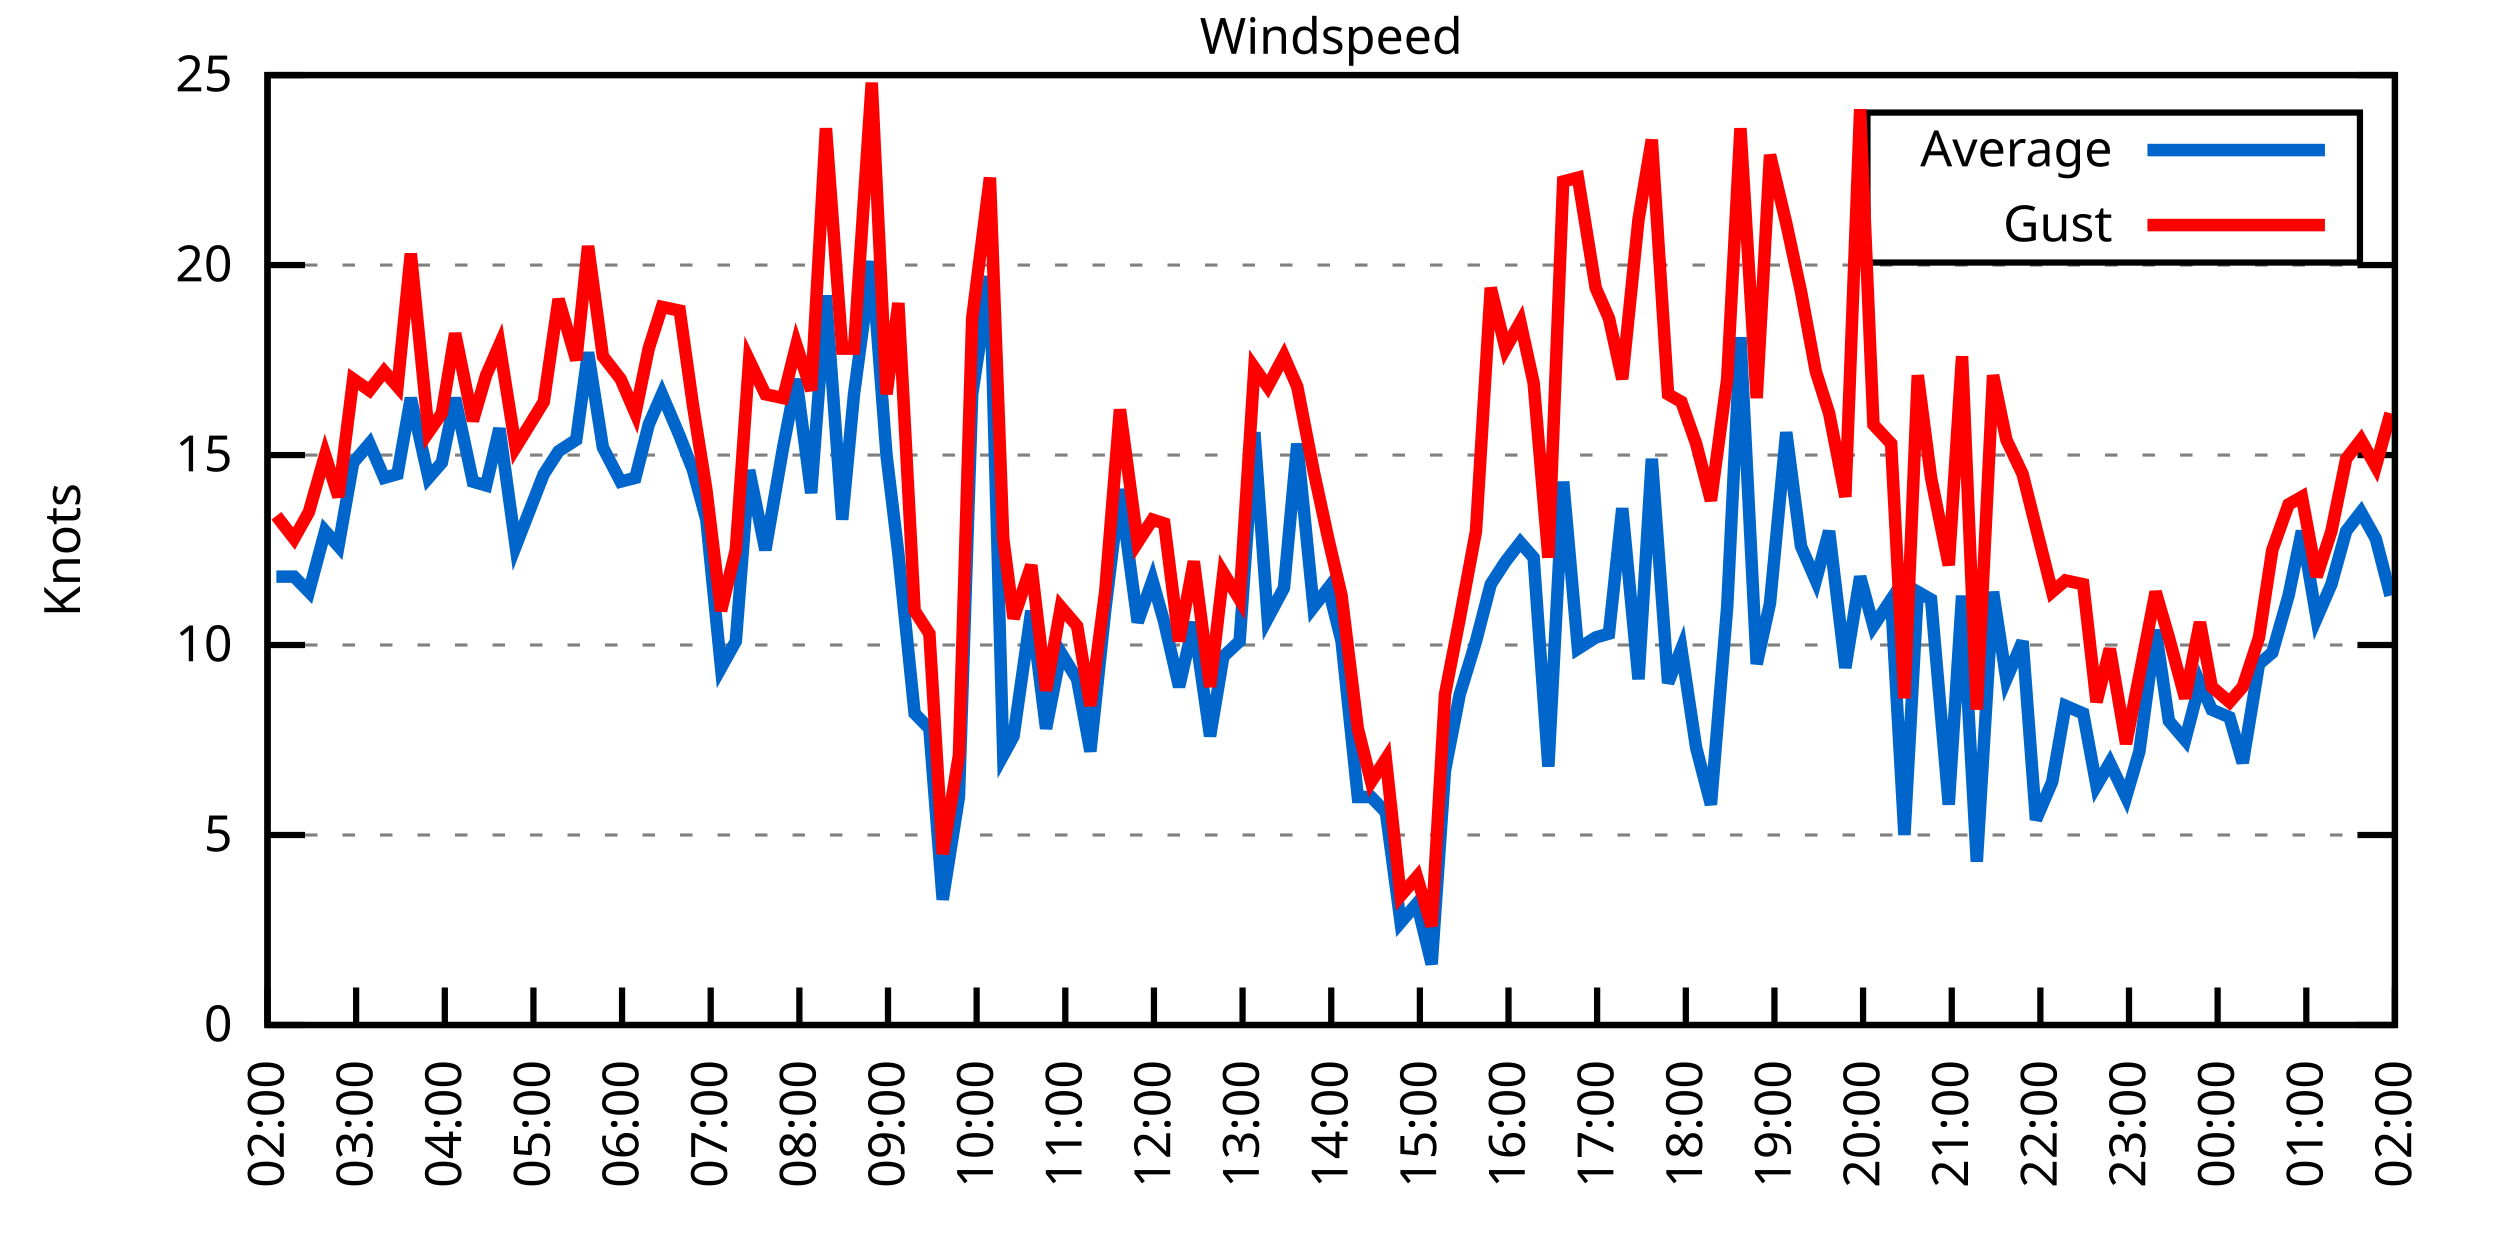
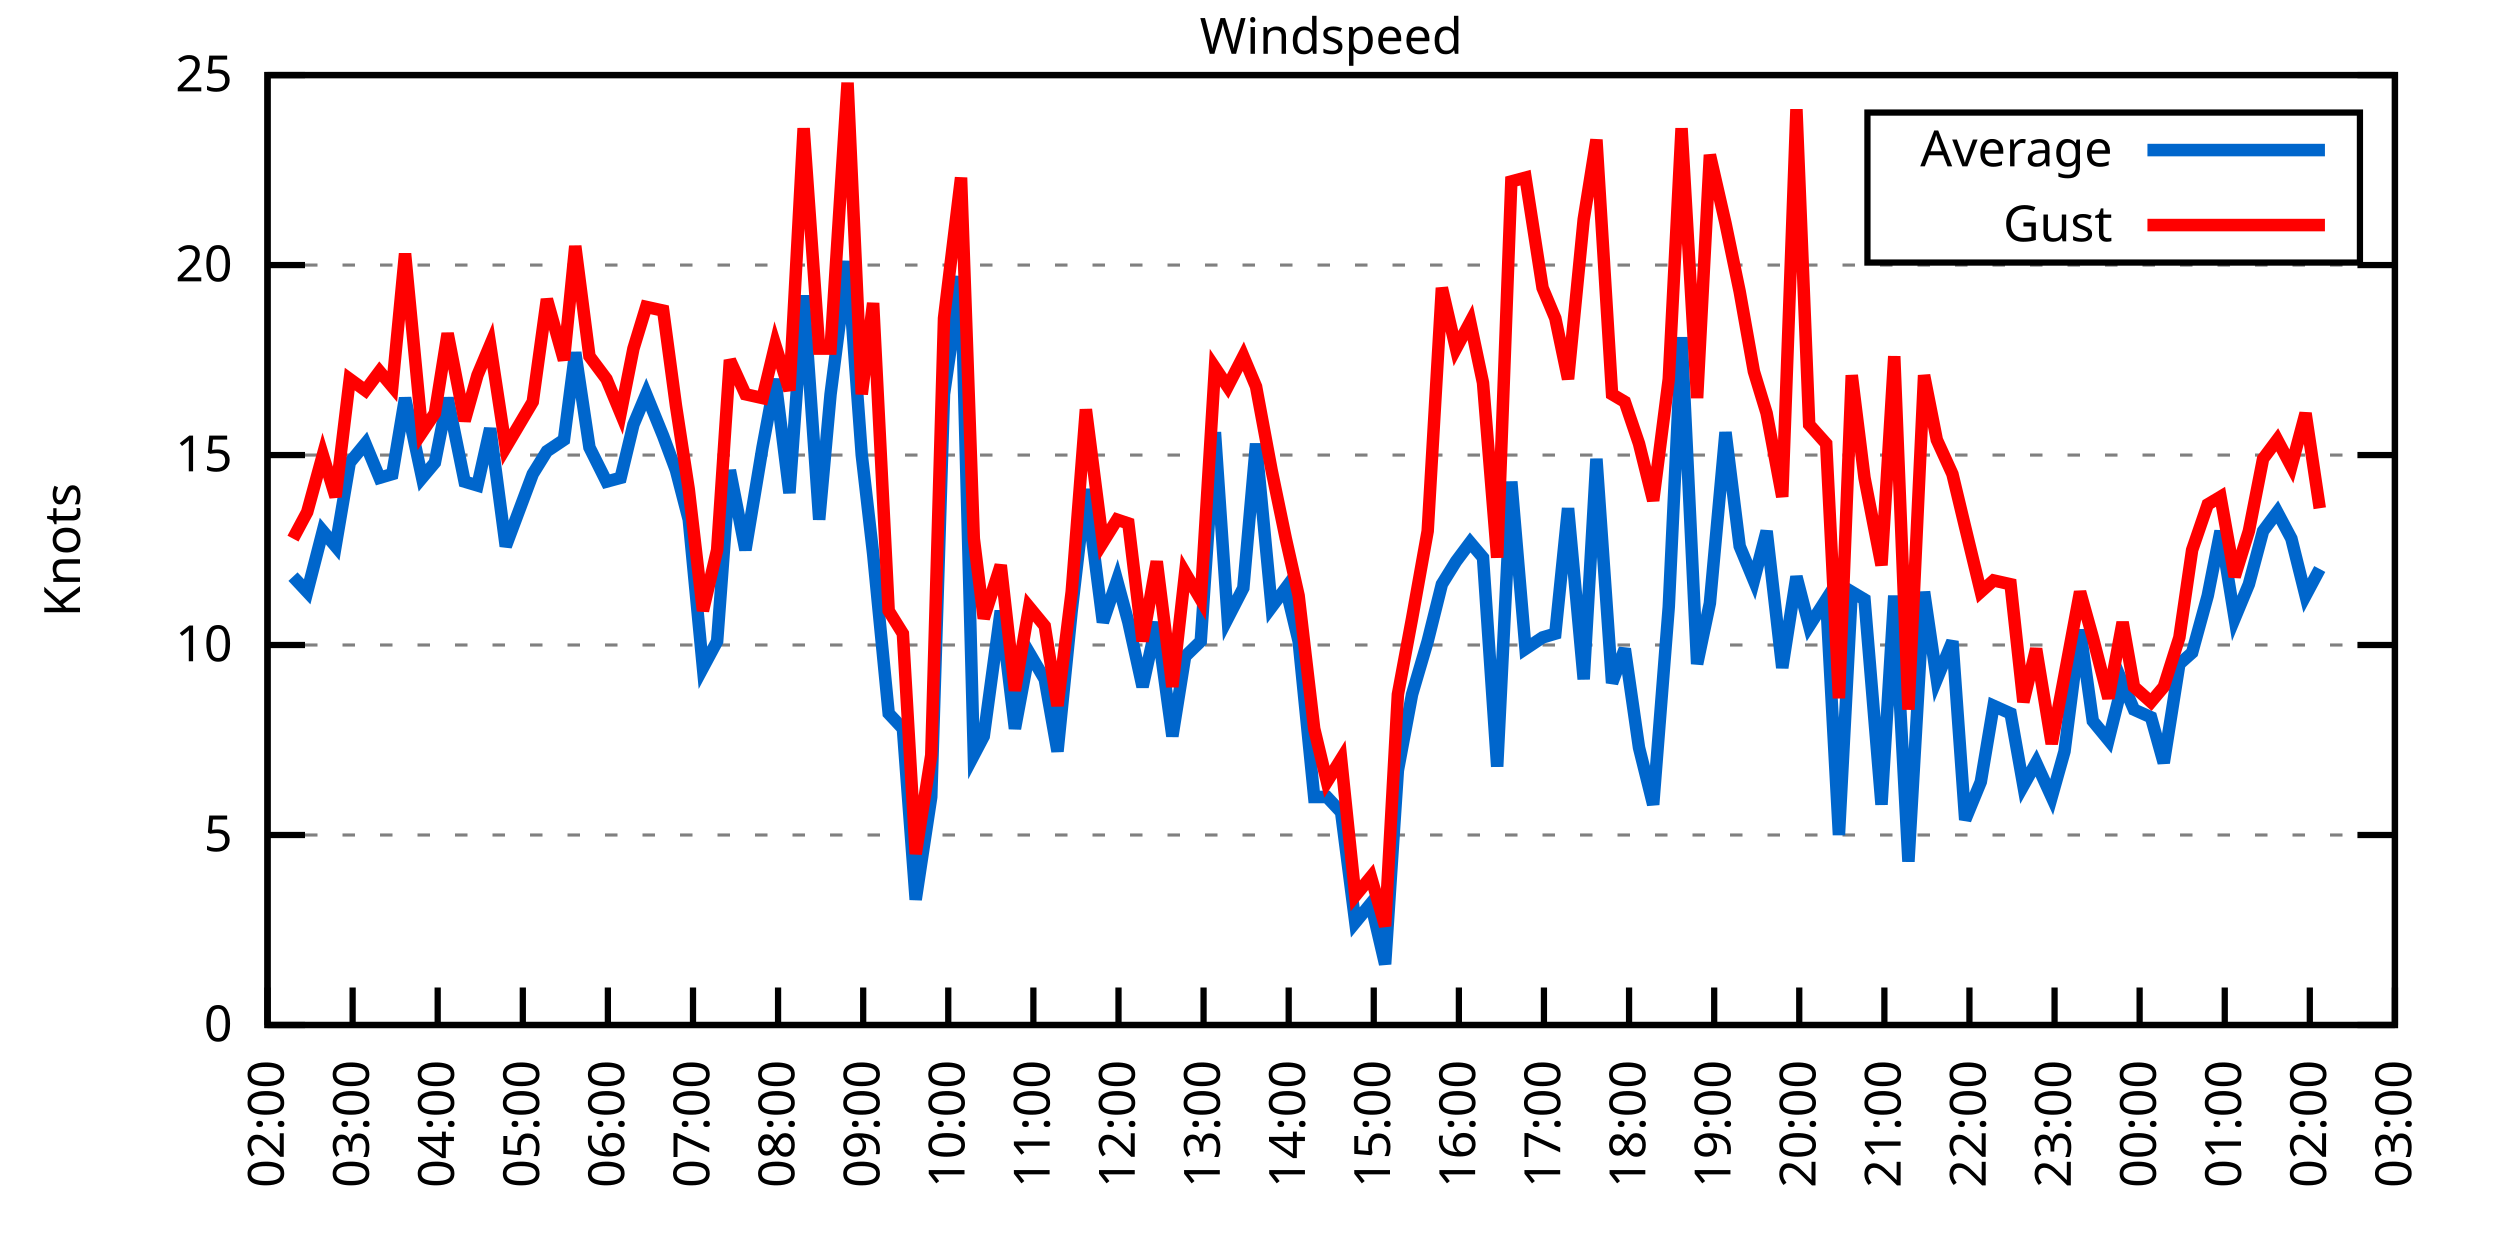
<svg xmlns="http://www.w3.org/2000/svg" xmlns:xlink="http://www.w3.org/1999/xlink" width="400" height="200" viewBox="0 0 400 200">
  <g id="gnuplot_canvas">
    <rect x="0" y="0" width="400" height="200" fill="none" />
    <defs>
      <circle id="gpDot" r="0.5" stroke-width="0.5" stroke="currentColor" />
      <path id="gpPt0" stroke-width="0.333" stroke="currentColor" d="M-1,0 h2 M0,-1 v2" />
      <path id="gpPt1" stroke-width="0.333" stroke="currentColor" d="M-1,-1 L1,1 M1,-1 L-1,1" />
      <path id="gpPt2" stroke-width="0.333" stroke="currentColor" d="M-1,0 L1,0 M0,-1 L0,1 M-1,-1 L1,1 M-1,1 L1,-1" />
      <rect id="gpPt3" stroke-width="0.333" stroke="currentColor" x="-1" y="-1" width="2" height="2" />
      <rect id="gpPt4" stroke-width="0.333" stroke="currentColor" fill="currentColor" x="-1" y="-1" width="2" height="2" />
      <circle id="gpPt5" stroke-width="0.333" stroke="currentColor" cx="0" cy="0" r="1" />
      <use xlink:href="#gpPt5" id="gpPt6" fill="currentColor" stroke="none" />
      <path id="gpPt7" stroke-width="0.333" stroke="currentColor" d="M0,-1.33 L-1.33,0.67 L1.33,0.67 z" />
      <use xlink:href="#gpPt7" id="gpPt8" fill="currentColor" stroke="none" />
      <use xlink:href="#gpPt7" id="gpPt9" stroke="currentColor" transform="rotate(180)" />
      <use xlink:href="#gpPt9" id="gpPt10" fill="currentColor" stroke="none" />
      <use xlink:href="#gpPt3" id="gpPt11" stroke="currentColor" transform="rotate(45)" />
      <use xlink:href="#gpPt11" id="gpPt12" fill="currentColor" stroke="none" />
      <path id="gpPt13" stroke-width="0.333" stroke="currentColor" d="M0,1.330 L1.265,0.411 L0.782,-1.067 L-0.782,-1.076 L-1.265,0.411 z" />
      <use xlink:href="#gpPt13" id="gpPt14" fill="currentColor" stroke="none" />
      <filter id="textbox" filterUnits="objectBoundingBox" x="0" y="0" height="1" width="1">
        <feFlood flood-color="white" flood-opacity="1" result="bgnd" />
        <feComposite in="SourceGraphic" in2="bgnd" operator="atop" />
      </filter>
      <filter id="greybox" filterUnits="objectBoundingBox" x="0" y="0" height="1" width="1">
        <feFlood flood-color="lightgrey" flood-opacity="1" result="grey" />
        <feComposite in="SourceGraphic" in2="grey" operator="atop" />
      </filter>
    </defs>
    <g fill="none" color="white" stroke="currentColor" stroke-width="1.00" stroke-linecap="butt" stroke-linejoin="miter">
</g>
    <g fill="none" color="black" stroke="currentColor" stroke-width="1.00" stroke-linecap="butt" stroke-linejoin="miter">
      <g stroke="none" shape-rendering="crispEdges">
        <polygon fill="rgb(255, 255, 255)" points="42.80,164.00 383.18,164.00 383.18,12.02 42.80,12.02 " />
      </g>
    </g>
    <g fill="none" color="black" stroke="currentColor" stroke-width="1.00" stroke-linecap="butt" stroke-linejoin="miter">
</g>
    <g fill="none" color="black" stroke="black" stroke-width="0.50" stroke-linecap="butt" stroke-linejoin="miter">
</g>
    <g fill="none" color="gray" stroke="currentColor" stroke-width="0.50" stroke-linecap="butt" stroke-linejoin="miter">
      <path stroke="gray" stroke-dasharray="2,4" class="gridline" d="M42.80,164.00 L383.19,164.00  " />
    </g>
    <g fill="none" color="gray" stroke="gray" stroke-width="1.00" stroke-linecap="butt" stroke-linejoin="miter">
</g>
    <g fill="none" color="black" stroke="currentColor" stroke-width="1.00" stroke-linecap="butt" stroke-linejoin="miter">
      <path stroke="black" d="M42.80,164.00 L48.80,164.00 M383.19,164.00 L377.19,164.00  " />
      <g transform="translate(37.20,166.60)" stroke="none" fill="black" font-family="Sans" font-size="8.00" text-anchor="end">
        <text>
          <tspan font-family="Sans"> 0</tspan>
        </text>
      </g>
    </g>
    <g fill="none" color="black" stroke="currentColor" stroke-width="1.00" stroke-linecap="butt" stroke-linejoin="miter">
</g>
    <g fill="none" color="black" stroke="black" stroke-width="0.50" stroke-linecap="butt" stroke-linejoin="miter">
</g>
    <g fill="none" color="gray" stroke="currentColor" stroke-width="0.50" stroke-linecap="butt" stroke-linejoin="miter">
      <path stroke="gray" stroke-dasharray="2,4" class="gridline" d="M42.80,133.60 L383.19,133.60  " />
    </g>
    <g fill="none" color="gray" stroke="gray" stroke-width="1.00" stroke-linecap="butt" stroke-linejoin="miter">
</g>
    <g fill="none" color="black" stroke="currentColor" stroke-width="1.00" stroke-linecap="butt" stroke-linejoin="miter">
      <path stroke="black" d="M42.80,133.60 L48.80,133.60 M383.19,133.60 L377.19,133.60  " />
      <g transform="translate(37.20,136.20)" stroke="none" fill="black" font-family="Sans" font-size="8.00" text-anchor="end">
        <text>
          <tspan font-family="Sans"> 5</tspan>
        </text>
      </g>
    </g>
    <g fill="none" color="black" stroke="currentColor" stroke-width="1.00" stroke-linecap="butt" stroke-linejoin="miter">
</g>
    <g fill="none" color="black" stroke="black" stroke-width="0.50" stroke-linecap="butt" stroke-linejoin="miter">
</g>
    <g fill="none" color="gray" stroke="currentColor" stroke-width="0.50" stroke-linecap="butt" stroke-linejoin="miter">
      <path stroke="gray" stroke-dasharray="2,4" class="gridline" d="M42.80,103.20 L383.19,103.20  " />
    </g>
    <g fill="none" color="gray" stroke="gray" stroke-width="1.00" stroke-linecap="butt" stroke-linejoin="miter">
</g>
    <g fill="none" color="black" stroke="currentColor" stroke-width="1.00" stroke-linecap="butt" stroke-linejoin="miter">
      <path stroke="black" d="M42.80,103.20 L48.80,103.20 M383.19,103.20 L377.19,103.20  " />
      <g transform="translate(37.20,105.80)" stroke="none" fill="black" font-family="Sans" font-size="8.00" text-anchor="end">
        <text>
          <tspan font-family="Sans"> 10</tspan>
        </text>
      </g>
    </g>
    <g fill="none" color="black" stroke="currentColor" stroke-width="1.00" stroke-linecap="butt" stroke-linejoin="miter">
</g>
    <g fill="none" color="black" stroke="black" stroke-width="0.50" stroke-linecap="butt" stroke-linejoin="miter">
</g>
    <g fill="none" color="gray" stroke="currentColor" stroke-width="0.50" stroke-linecap="butt" stroke-linejoin="miter">
      <path stroke="gray" stroke-dasharray="2,4" class="gridline" d="M42.80,72.81 L383.19,72.81  " />
    </g>
    <g fill="none" color="gray" stroke="gray" stroke-width="1.00" stroke-linecap="butt" stroke-linejoin="miter">
</g>
    <g fill="none" color="black" stroke="currentColor" stroke-width="1.00" stroke-linecap="butt" stroke-linejoin="miter">
      <path stroke="black" d="M42.80,72.81 L48.80,72.81 M383.19,72.81 L377.19,72.81  " />
      <g transform="translate(37.20,75.41)" stroke="none" fill="black" font-family="Sans" font-size="8.00" text-anchor="end">
        <text>
          <tspan font-family="Sans"> 15</tspan>
        </text>
      </g>
    </g>
    <g fill="none" color="black" stroke="currentColor" stroke-width="1.00" stroke-linecap="butt" stroke-linejoin="miter">
</g>
    <g fill="none" color="black" stroke="black" stroke-width="0.50" stroke-linecap="butt" stroke-linejoin="miter">
</g>
    <g fill="none" color="gray" stroke="currentColor" stroke-width="0.50" stroke-linecap="butt" stroke-linejoin="miter">
      <path stroke="gray" stroke-dasharray="2,4" class="gridline" d="M42.80,42.41 L383.19,42.41  " />
    </g>
    <g fill="none" color="gray" stroke="gray" stroke-width="1.00" stroke-linecap="butt" stroke-linejoin="miter">
</g>
    <g fill="none" color="black" stroke="currentColor" stroke-width="1.00" stroke-linecap="butt" stroke-linejoin="miter">
      <path stroke="black" d="M42.80,42.41 L48.80,42.41 M383.19,42.41 L377.19,42.41  " />
      <g transform="translate(37.20,45.01)" stroke="none" fill="black" font-family="Sans" font-size="8.00" text-anchor="end">
        <text>
          <tspan font-family="Sans"> 20</tspan>
        </text>
      </g>
    </g>
    <g fill="none" color="black" stroke="currentColor" stroke-width="1.00" stroke-linecap="butt" stroke-linejoin="miter">
</g>
    <g fill="none" color="black" stroke="black" stroke-width="0.50" stroke-linecap="butt" stroke-linejoin="miter">
</g>
    <g fill="none" color="gray" stroke="currentColor" stroke-width="0.50" stroke-linecap="butt" stroke-linejoin="miter">
      <path stroke="gray" stroke-dasharray="2,4" class="gridline" d="M42.80,12.01 L383.19,12.01  " />
    </g>
    <g fill="none" color="gray" stroke="gray" stroke-width="1.00" stroke-linecap="butt" stroke-linejoin="miter">
</g>
    <g fill="none" color="black" stroke="currentColor" stroke-width="1.00" stroke-linecap="butt" stroke-linejoin="miter">
      <path stroke="black" d="M42.80,12.01 L48.80,12.01 M383.19,12.01 L377.19,12.01  " />
      <g transform="translate(37.20,14.61)" stroke="none" fill="black" font-family="Sans" font-size="8.00" text-anchor="end">
        <text>
          <tspan font-family="Sans"> 25</tspan>
        </text>
      </g>
    </g>
    <g fill="none" color="black" stroke="currentColor" stroke-width="1.00" stroke-linecap="butt" stroke-linejoin="miter">
      <path stroke="black" d="M42.80,164.00 L42.80,158.00  " />
      <g transform="translate(45.40,169.60) rotate(270.00)" stroke="none" fill="black" font-family="Sans" font-size="8.00" text-anchor="end">
        <text>
          <tspan font-family="Sans">02:00</tspan>
        </text>
      </g>
    </g>
    <g fill="none" color="black" stroke="currentColor" stroke-width="1.00" stroke-linecap="butt" stroke-linejoin="miter">
-       <path stroke="black" d="M56.98,164.00 L56.98,158.00  " />
-       <g transform="translate(59.58,169.60) rotate(270.00)" stroke="none" fill="black" font-family="Sans" font-size="8.00" text-anchor="end">
+       <path stroke="black" d="M56.42,164.00 L56.42,158.00  " />
+       <g transform="translate(59.02,169.60) rotate(270.00)" stroke="none" fill="black" font-family="Sans" font-size="8.00" text-anchor="end">
        <text>
          <tspan font-family="Sans">03:00</tspan>
        </text>
      </g>
    </g>
    <g fill="none" color="black" stroke="currentColor" stroke-width="1.00" stroke-linecap="butt" stroke-linejoin="miter">
-       <path stroke="black" d="M71.17,164.00 L71.17,158.00  " />
-       <g transform="translate(73.77,169.60) rotate(270.00)" stroke="none" fill="black" font-family="Sans" font-size="8.00" text-anchor="end">
+       <path stroke="black" d="M70.03,164.00 L70.03,158.00  " />
+       <g transform="translate(72.63,169.60) rotate(270.00)" stroke="none" fill="black" font-family="Sans" font-size="8.00" text-anchor="end">
        <text>
          <tspan font-family="Sans">04:00</tspan>
        </text>
      </g>
    </g>
    <g fill="none" color="black" stroke="currentColor" stroke-width="1.00" stroke-linecap="butt" stroke-linejoin="miter">
-       <path stroke="black" d="M85.35,164.00 L85.35,158.00  " />
-       <g transform="translate(87.95,169.60) rotate(270.00)" stroke="none" fill="black" font-family="Sans" font-size="8.00" text-anchor="end">
+       <path stroke="black" d="M83.65,164.00 L83.65,158.00  " />
+       <g transform="translate(86.25,169.60) rotate(270.00)" stroke="none" fill="black" font-family="Sans" font-size="8.00" text-anchor="end">
        <text>
          <tspan font-family="Sans">05:00</tspan>
        </text>
      </g>
    </g>
    <g fill="none" color="black" stroke="currentColor" stroke-width="1.00" stroke-linecap="butt" stroke-linejoin="miter">
-       <path stroke="black" d="M99.53,164.00 L99.53,158.00  " />
-       <g transform="translate(102.13,169.60) rotate(270.00)" stroke="none" fill="black" font-family="Sans" font-size="8.00" text-anchor="end">
+       <path stroke="black" d="M97.26,164.00 L97.26,158.00  " />
+       <g transform="translate(99.86,169.60) rotate(270.00)" stroke="none" fill="black" font-family="Sans" font-size="8.00" text-anchor="end">
        <text>
          <tspan font-family="Sans">06:00</tspan>
        </text>
      </g>
    </g>
    <g fill="none" color="black" stroke="currentColor" stroke-width="1.00" stroke-linecap="butt" stroke-linejoin="miter">
-       <path stroke="black" d="M113.71,164.00 L113.71,158.00  " />
-       <g transform="translate(116.31,169.60) rotate(270.00)" stroke="none" fill="black" font-family="Sans" font-size="8.00" text-anchor="end">
+       <path stroke="black" d="M110.88,164.00 L110.88,158.00  " />
+       <g transform="translate(113.48,169.60) rotate(270.00)" stroke="none" fill="black" font-family="Sans" font-size="8.00" text-anchor="end">
        <text>
          <tspan font-family="Sans">07:00</tspan>
        </text>
      </g>
    </g>
    <g fill="none" color="black" stroke="currentColor" stroke-width="1.00" stroke-linecap="butt" stroke-linejoin="miter">
-       <path stroke="black" d="M127.90,164.00 L127.90,158.00  " />
-       <g transform="translate(130.50,169.60) rotate(270.00)" stroke="none" fill="black" font-family="Sans" font-size="8.00" text-anchor="end">
+       <path stroke="black" d="M124.49,164.00 L124.49,158.00  " />
+       <g transform="translate(127.09,169.60) rotate(270.00)" stroke="none" fill="black" font-family="Sans" font-size="8.00" text-anchor="end">
        <text>
          <tspan font-family="Sans">08:00</tspan>
        </text>
      </g>
    </g>
    <g fill="none" color="black" stroke="currentColor" stroke-width="1.00" stroke-linecap="butt" stroke-linejoin="miter">
-       <path stroke="black" d="M142.08,164.00 L142.08,158.00  " />
-       <g transform="translate(144.68,169.60) rotate(270.00)" stroke="none" fill="black" font-family="Sans" font-size="8.00" text-anchor="end">
+       <path stroke="black" d="M138.11,164.00 L138.11,158.00  " />
+       <g transform="translate(140.71,169.60) rotate(270.00)" stroke="none" fill="black" font-family="Sans" font-size="8.00" text-anchor="end">
        <text>
          <tspan font-family="Sans">09:00</tspan>
        </text>
      </g>
    </g>
    <g fill="none" color="black" stroke="currentColor" stroke-width="1.00" stroke-linecap="butt" stroke-linejoin="miter">
-       <path stroke="black" d="M156.26,164.00 L156.26,158.00  " />
-       <g transform="translate(158.86,169.60) rotate(270.00)" stroke="none" fill="black" font-family="Sans" font-size="8.00" text-anchor="end">
+       <path stroke="black" d="M151.72,164.00 L151.72,158.00  " />
+       <g transform="translate(154.32,169.60) rotate(270.00)" stroke="none" fill="black" font-family="Sans" font-size="8.00" text-anchor="end">
        <text>
          <tspan font-family="Sans">10:00</tspan>
        </text>
      </g>
    </g>
    <g fill="none" color="black" stroke="currentColor" stroke-width="1.00" stroke-linecap="butt" stroke-linejoin="miter">
-       <path stroke="black" d="M170.45,164.00 L170.45,158.00  " />
-       <g transform="translate(173.05,169.60) rotate(270.00)" stroke="none" fill="black" font-family="Sans" font-size="8.00" text-anchor="end">
+       <path stroke="black" d="M165.34,164.00 L165.34,158.00  " />
+       <g transform="translate(167.94,169.60) rotate(270.00)" stroke="none" fill="black" font-family="Sans" font-size="8.00" text-anchor="end">
        <text>
          <tspan font-family="Sans">11:00</tspan>
        </text>
      </g>
    </g>
    <g fill="none" color="black" stroke="currentColor" stroke-width="1.00" stroke-linecap="butt" stroke-linejoin="miter">
-       <path stroke="black" d="M184.63,164.00 L184.63,158.00  " />
-       <g transform="translate(187.23,169.60) rotate(270.00)" stroke="none" fill="black" font-family="Sans" font-size="8.00" text-anchor="end">
+       <path stroke="black" d="M178.96,164.00 L178.96,158.00  " />
+       <g transform="translate(181.56,169.60) rotate(270.00)" stroke="none" fill="black" font-family="Sans" font-size="8.00" text-anchor="end">
        <text>
          <tspan font-family="Sans">12:00</tspan>
        </text>
      </g>
    </g>
    <g fill="none" color="black" stroke="currentColor" stroke-width="1.00" stroke-linecap="butt" stroke-linejoin="miter">
-       <path stroke="black" d="M198.81,164.00 L198.81,158.00  " />
-       <g transform="translate(201.41,169.60) rotate(270.00)" stroke="none" fill="black" font-family="Sans" font-size="8.00" text-anchor="end">
+       <path stroke="black" d="M192.57,164.00 L192.57,158.00  " />
+       <g transform="translate(195.17,169.60) rotate(270.00)" stroke="none" fill="black" font-family="Sans" font-size="8.00" text-anchor="end">
        <text>
          <tspan font-family="Sans">13:00</tspan>
        </text>
      </g>
    </g>
    <g fill="none" color="black" stroke="currentColor" stroke-width="1.00" stroke-linecap="butt" stroke-linejoin="miter">
-       <path stroke="black" d="M213.00,164.00 L213.00,158.00  " />
-       <g transform="translate(215.60,169.60) rotate(270.00)" stroke="none" fill="black" font-family="Sans" font-size="8.00" text-anchor="end">
+       <path stroke="black" d="M206.19,164.00 L206.19,158.00  " />
+       <g transform="translate(208.79,169.60) rotate(270.00)" stroke="none" fill="black" font-family="Sans" font-size="8.00" text-anchor="end">
        <text>
          <tspan font-family="Sans">14:00</tspan>
        </text>
      </g>
    </g>
    <g fill="none" color="black" stroke="currentColor" stroke-width="1.00" stroke-linecap="butt" stroke-linejoin="miter">
-       <path stroke="black" d="M227.18,164.00 L227.18,158.00  " />
-       <g transform="translate(229.78,169.60) rotate(270.00)" stroke="none" fill="black" font-family="Sans" font-size="8.00" text-anchor="end">
+       <path stroke="black" d="M219.80,164.00 L219.80,158.00  " />
+       <g transform="translate(222.40,169.60) rotate(270.00)" stroke="none" fill="black" font-family="Sans" font-size="8.00" text-anchor="end">
        <text>
          <tspan font-family="Sans">15:00</tspan>
        </text>
      </g>
    </g>
    <g fill="none" color="black" stroke="currentColor" stroke-width="1.00" stroke-linecap="butt" stroke-linejoin="miter">
-       <path stroke="black" d="M241.36,164.00 L241.36,158.00  " />
-       <g transform="translate(243.96,169.60) rotate(270.00)" stroke="none" fill="black" font-family="Sans" font-size="8.00" text-anchor="end">
+       <path stroke="black" d="M233.42,164.00 L233.42,158.00  " />
+       <g transform="translate(236.02,169.60) rotate(270.00)" stroke="none" fill="black" font-family="Sans" font-size="8.00" text-anchor="end">
        <text>
          <tspan font-family="Sans">16:00</tspan>
        </text>
      </g>
    </g>
    <g fill="none" color="black" stroke="currentColor" stroke-width="1.00" stroke-linecap="butt" stroke-linejoin="miter">
-       <path stroke="black" d="M255.54,164.00 L255.54,158.00  " />
-       <g transform="translate(258.14,169.60) rotate(270.00)" stroke="none" fill="black" font-family="Sans" font-size="8.00" text-anchor="end">
+       <path stroke="black" d="M247.03,164.00 L247.03,158.00  " />
+       <g transform="translate(249.63,169.60) rotate(270.00)" stroke="none" fill="black" font-family="Sans" font-size="8.00" text-anchor="end">
        <text>
          <tspan font-family="Sans">17:00</tspan>
        </text>
      </g>
    </g>
    <g fill="none" color="black" stroke="currentColor" stroke-width="1.00" stroke-linecap="butt" stroke-linejoin="miter">
-       <path stroke="black" d="M269.73,164.00 L269.73,158.00  " />
-       <g transform="translate(272.33,169.60) rotate(270.00)" stroke="none" fill="black" font-family="Sans" font-size="8.00" text-anchor="end">
+       <path stroke="black" d="M260.65,164.00 L260.65,158.00  " />
+       <g transform="translate(263.25,169.60) rotate(270.00)" stroke="none" fill="black" font-family="Sans" font-size="8.00" text-anchor="end">
        <text>
          <tspan font-family="Sans">18:00</tspan>
        </text>
      </g>
    </g>
    <g fill="none" color="black" stroke="currentColor" stroke-width="1.00" stroke-linecap="butt" stroke-linejoin="miter">
-       <path stroke="black" d="M283.91,164.00 L283.91,158.00  " />
-       <g transform="translate(286.51,169.60) rotate(270.00)" stroke="none" fill="black" font-family="Sans" font-size="8.00" text-anchor="end">
+       <path stroke="black" d="M274.27,164.00 L274.27,158.00  " />
+       <g transform="translate(276.87,169.60) rotate(270.00)" stroke="none" fill="black" font-family="Sans" font-size="8.00" text-anchor="end">
        <text>
          <tspan font-family="Sans">19:00</tspan>
        </text>
      </g>
    </g>
    <g fill="none" color="black" stroke="currentColor" stroke-width="1.00" stroke-linecap="butt" stroke-linejoin="miter">
-       <path stroke="black" d="M298.09,164.00 L298.09,158.00  " />
-       <g transform="translate(300.69,169.60) rotate(270.00)" stroke="none" fill="black" font-family="Sans" font-size="8.00" text-anchor="end">
+       <path stroke="black" d="M287.88,164.00 L287.88,158.00  " />
+       <g transform="translate(290.48,169.60) rotate(270.00)" stroke="none" fill="black" font-family="Sans" font-size="8.00" text-anchor="end">
        <text>
          <tspan font-family="Sans">20:00</tspan>
        </text>
      </g>
    </g>
    <g fill="none" color="black" stroke="currentColor" stroke-width="1.00" stroke-linecap="butt" stroke-linejoin="miter">
-       <path stroke="black" d="M312.28,164.00 L312.28,158.00  " />
-       <g transform="translate(314.88,169.60) rotate(270.00)" stroke="none" fill="black" font-family="Sans" font-size="8.00" text-anchor="end">
+       <path stroke="black" d="M301.50,164.00 L301.50,158.00  " />
+       <g transform="translate(304.10,169.60) rotate(270.00)" stroke="none" fill="black" font-family="Sans" font-size="8.00" text-anchor="end">
        <text>
          <tspan font-family="Sans">21:00</tspan>
        </text>
      </g>
    </g>
    <g fill="none" color="black" stroke="currentColor" stroke-width="1.00" stroke-linecap="butt" stroke-linejoin="miter">
-       <path stroke="black" d="M326.46,164.00 L326.46,158.00  " />
-       <g transform="translate(329.06,169.60) rotate(270.00)" stroke="none" fill="black" font-family="Sans" font-size="8.00" text-anchor="end">
+       <path stroke="black" d="M315.11,164.00 L315.11,158.00  " />
+       <g transform="translate(317.71,169.60) rotate(270.00)" stroke="none" fill="black" font-family="Sans" font-size="8.00" text-anchor="end">
        <text>
          <tspan font-family="Sans">22:00</tspan>
        </text>
      </g>
    </g>
    <g fill="none" color="black" stroke="currentColor" stroke-width="1.00" stroke-linecap="butt" stroke-linejoin="miter">
-       <path stroke="black" d="M340.64,164.00 L340.64,158.00  " />
-       <g transform="translate(343.24,169.60) rotate(270.00)" stroke="none" fill="black" font-family="Sans" font-size="8.00" text-anchor="end">
+       <path stroke="black" d="M328.73,164.00 L328.73,158.00  " />
+       <g transform="translate(331.33,169.60) rotate(270.00)" stroke="none" fill="black" font-family="Sans" font-size="8.00" text-anchor="end">
        <text>
          <tspan font-family="Sans">23:00</tspan>
        </text>
      </g>
    </g>
    <g fill="none" color="black" stroke="currentColor" stroke-width="1.00" stroke-linecap="butt" stroke-linejoin="miter">
-       <path stroke="black" d="M354.82,164.00 L354.82,158.00  " />
-       <g transform="translate(357.42,169.60) rotate(270.00)" stroke="none" fill="black" font-family="Sans" font-size="8.00" text-anchor="end">
+       <path stroke="black" d="M342.34,164.00 L342.34,158.00  " />
+       <g transform="translate(344.94,169.60) rotate(270.00)" stroke="none" fill="black" font-family="Sans" font-size="8.00" text-anchor="end">
        <text>
          <tspan font-family="Sans">00:00</tspan>
        </text>
      </g>
    </g>
    <g fill="none" color="black" stroke="currentColor" stroke-width="1.00" stroke-linecap="butt" stroke-linejoin="miter">
-       <path stroke="black" d="M369.01,164.00 L369.01,158.00  " />
-       <g transform="translate(371.61,169.60) rotate(270.00)" stroke="none" fill="black" font-family="Sans" font-size="8.00" text-anchor="end">
+       <path stroke="black" d="M355.96,164.00 L355.96,158.00  " />
+       <g transform="translate(358.56,169.60) rotate(270.00)" stroke="none" fill="black" font-family="Sans" font-size="8.00" text-anchor="end">
        <text>
          <tspan font-family="Sans">01:00</tspan>
+         </text>
+       </g>
+     </g>
+     <g fill="none" color="black" stroke="currentColor" stroke-width="1.00" stroke-linecap="butt" stroke-linejoin="miter">
+       <path stroke="black" d="M369.57,164.00 L369.57,158.00  " />
+       <g transform="translate(372.17,169.60) rotate(270.00)" stroke="none" fill="black" font-family="Sans" font-size="8.00" text-anchor="end">
+         <text>
+           <tspan font-family="Sans">02:00</tspan>
        </text>
      </g>
    </g>
    <g fill="none" color="black" stroke="currentColor" stroke-width="1.00" stroke-linecap="butt" stroke-linejoin="miter">
      <path stroke="black" d="M383.19,164.00 L383.19,158.00  " />
      <g transform="translate(385.79,169.60) rotate(270.00)" stroke="none" fill="black" font-family="Sans" font-size="8.00" text-anchor="end">
        <text>
-           <tspan font-family="Sans">02:00</tspan>
+           <tspan font-family="Sans">03:00</tspan>
        </text>
      </g>
    </g>
    <g fill="none" color="black" stroke="currentColor" stroke-width="1.00" stroke-linecap="butt" stroke-linejoin="miter">
</g>
    <g fill="none" color="black" stroke="currentColor" stroke-width="1.00" stroke-linecap="butt" stroke-linejoin="miter">
      <path stroke="black" d="M42.80,12.01 L42.80,164.00 L383.19,164.00 L383.19,12.01 L42.80,12.01 Z  " />
    </g>
    <g fill="none" color="black" stroke="currentColor" stroke-width="1.00" stroke-linecap="butt" stroke-linejoin="miter">
</g>
    <g fill="none" color="black" stroke="currentColor" stroke-width="1.00" stroke-linecap="butt" stroke-linejoin="miter">
      <path stroke="black" d="M298.79,42.01 L298.79,18.01 L377.59,18.01 L377.59,42.01 L298.79,42.01 Z  " />
    </g>
    <g id="Windspeed_plot_1">
      <g fill="none" color="white" stroke="black" stroke-width="2.00" stroke-linecap="butt" stroke-linejoin="miter">
</g>
      <g fill="none" color="black" stroke="currentColor" stroke-width="2.00" stroke-linecap="butt" stroke-linejoin="miter">
        <g transform="translate(337.99,26.61)" stroke="none" fill="black" font-family="Sans" font-size="8.00" text-anchor="end">
          <text>
            <tspan font-family="Sans">Average</tspan>
          </text>
        </g>
      </g>
      <g fill="none" color="black" stroke="currentColor" stroke-width="2.00" stroke-linecap="butt" stroke-linejoin="miter">
-         <path stroke="rgb(  0, 102, 204)" d="M343.59,24.01 L371.99,24.01 M44.22,92.26 L47.05,92.26 L49.42,94.69 L52.02,84.97 L54.15,87.40 L56.51,74.02   L59.11,70.98 L61.47,76.45 L63.60,75.85 L65.73,63.69 L68.57,76.45 L70.69,74.02 L72.82,63.69 L75.66,77.06   L77.78,77.67 L79.91,68.55 L82.51,87.40 L87.00,75.85 L89.37,72.20 L92.20,70.37 L94.09,56.39 L96.46,71.59   L99.30,77.06 L101.66,76.45 L103.79,67.94 L105.91,63.08 L108.75,69.77 L110.88,75.24 L113.01,83.14 L115.37,106.85   L117.73,102.60 L119.86,75.24 L122.46,88.00 L125.30,71.59 L127.42,60.65 L129.79,78.89 L132.15,47.27 L134.75,83.14   L136.64,63.08 L139.48,41.80 L141.84,72.81 L143.74,88.61 L146.34,114.15 L148.70,116.58 L150.83,143.94 L153.43,127.52   L155.55,63.08 L158.39,44.23 L160.52,120.83 L162.17,117.80 L165.01,97.73 L167.37,116.58 L169.74,104.42 L172.34,108.68   L174.46,120.23 L176.83,97.73 L179.19,78.28 L182.03,99.56 L184.39,92.87 L186.28,99.56 L188.65,109.89 L191.01,99.56   L193.61,117.80 L195.74,105.03 L198.34,102.60 L200.70,69.16 L202.83,98.95 L205.43,94.08 L207.56,70.98 L210.16,97.12   L212.52,94.08 L214.65,102.60 L217.25,127.52 L219.38,127.52 L221.74,129.95 L224.10,147.59 L226.71,144.55 L229.07,154.27   L231.20,123.27 L233.56,111.11 L236.16,102.60 L238.52,93.48 L240.89,89.83 L243.25,86.79 L245.38,89.22 L247.74,122.66   L250.11,77.06 L252.47,103.81 L255.31,101.99 L257.43,101.38 L259.56,81.32 L262.16,108.68 L264.29,73.41 L266.89,109.28   L269.02,103.81 L271.38,119.62 L273.75,128.74 L276.35,97.12 L278.47,53.96 L281.07,106.24 L283.20,96.52 L285.80,69.16   L288.16,87.40 L290.53,92.87 L292.66,84.97 L295.26,106.85 L297.62,92.26 L299.75,100.16 L302.58,95.91 L304.71,133.60   L306.84,94.69 L308.97,95.91 L311.80,128.74 L313.93,95.30 L316.29,137.86 L318.89,94.69 L321.02,108.68 L323.62,102.60   L325.75,131.17 L328.35,125.09 L330.48,112.93 L333.31,114.15 L335.44,125.70 L337.57,122.05 L340.17,127.52 L342.30,120.23   L344.90,100.77 L347.02,115.36 L349.62,118.40 L351.99,109.28 L353.88,113.54 L356.72,114.76 L358.84,122.05 L361.44,106.24   L363.57,104.42 L366.17,95.30 L368.30,84.97 L370.66,98.95 L373.03,93.48 L375.39,84.97 L377.75,81.93 L380.12,86.18   L382.48,95.30  " />
+         <path stroke="rgb(  0, 102, 204)" d="M343.59,24.01 L371.99,24.01 M46.88,92.26 L49.15,94.69 L51.65,84.97 L53.69,87.40 L55.96,74.02 L58.46,70.98   L60.73,76.45 L62.77,75.85 L64.81,63.69 L67.54,76.45 L69.58,74.02 L71.62,63.69 L74.34,77.06 L76.39,77.67   L78.43,68.55 L80.92,87.40 L85.24,75.85 L87.50,72.20 L90.23,70.37 L92.04,56.39 L94.31,71.59 L97.04,77.06   L99.30,76.45 L101.35,67.94 L103.39,63.08 L106.11,69.77 L108.15,75.24 L110.20,83.14 L112.47,106.85 L114.74,102.60   L116.78,75.24 L119.27,88.00 L122.00,71.59 L124.04,60.65 L126.31,78.89 L128.58,47.27 L131.07,83.14 L132.89,63.08   L135.61,41.80 L137.88,72.81 L139.70,88.61 L142.19,114.15 L144.46,116.58 L146.51,143.94 L149.00,127.52 L151.04,63.08   L153.77,44.23 L155.81,120.83 L157.40,117.80 L160.12,97.73 L162.39,116.58 L164.66,104.42 L167.16,108.68 L169.20,120.23   L171.47,97.73 L173.74,78.28 L176.46,99.56 L178.73,92.87 L180.54,99.56 L182.81,109.89 L185.08,99.56 L187.58,117.80   L189.62,105.03 L192.12,102.60 L194.39,69.16 L196.43,98.95 L198.93,94.08 L200.97,70.98 L203.46,97.12 L205.73,94.08   L207.78,102.60 L210.27,127.52 L212.31,127.52 L214.58,129.95 L216.85,147.59 L219.35,144.55 L221.62,154.27 L223.66,123.27   L225.93,111.11 L228.43,102.60 L230.70,93.48 L232.96,89.83 L235.23,86.79 L237.28,89.22 L239.55,122.66 L241.81,77.06   L244.08,103.81 L246.81,101.99 L248.85,101.38 L250.89,81.32 L253.39,108.68 L255.43,73.41 L257.93,109.28 L259.97,103.81   L262.24,119.62 L264.51,128.74 L267.00,97.12 L269.05,53.96 L271.54,106.24 L273.58,96.52 L276.08,69.16 L278.35,87.40   L280.62,92.87 L282.66,84.97 L285.16,106.85 L287.43,92.26 L289.47,100.16 L292.19,95.91 L294.23,133.60 L296.28,94.69   L298.32,95.91 L301.04,128.74 L303.08,95.30 L305.35,137.86 L307.85,94.69 L309.89,108.68 L312.39,102.60 L314.43,131.17   L316.93,125.09 L318.97,112.93 L321.69,114.15 L323.74,125.70 L325.78,122.05 L328.27,127.52 L330.32,120.23 L332.81,100.77   L334.85,115.36 L337.35,118.40 L339.62,109.28 L341.44,113.54 L344.16,114.76 L346.20,122.05 L348.70,106.24 L350.74,104.42   L353.24,95.30 L355.28,84.97 L357.55,98.95 L359.82,93.48 L362.09,84.97 L364.36,81.93 L366.62,86.18 L368.89,95.30   L371.16,91.04  " />
      </g>
    </g>
    <g id="Windspeed_plot_2">
      <g fill="none" color="black" stroke="currentColor" stroke-width="2.00" stroke-linecap="butt" stroke-linejoin="miter">
        <g transform="translate(337.99,38.61)" stroke="none" fill="black" font-family="Sans" font-size="8.00" text-anchor="end">
          <text>
            <tspan font-family="Sans">Gust</tspan>
          </text>
        </g>
      </g>
      <g fill="none" color="black" stroke="currentColor" stroke-width="2.00" stroke-linecap="butt" stroke-linejoin="miter">
-         <path stroke="rgb(255,   0,   0)" d="M343.59,36.01 L371.99,36.01 M44.22,82.53 L47.05,86.18 L49.42,81.93 L52.02,72.81 L54.15,79.49 L56.51,60.65   L59.11,62.47 L61.47,59.43 L63.60,61.86 L65.73,40.58 L68.57,69.16 L70.69,66.12 L72.82,53.35 L75.66,67.33   L77.78,60.04 L79.91,55.18 L82.51,71.59 L87.00,64.29 L89.37,47.88 L92.20,57.61 L94.09,39.37 L96.46,57.00   L99.30,60.65 L101.66,66.12 L103.79,55.78 L105.91,49.10 L108.75,49.70 L110.88,64.90 L113.01,78.28 L115.37,97.73   L117.73,88.00 L119.86,57.61 L122.46,63.08 L125.30,63.69 L127.42,55.18 L129.79,62.47 L132.15,20.52 L134.75,55.78   L136.64,55.78 L139.48,13.23 L141.84,63.08 L143.74,48.49 L146.34,97.73 L148.70,101.38 L150.83,136.64 L153.43,120.83   L155.55,50.92 L158.39,28.42 L160.52,86.18 L162.17,98.95 L165.01,90.44 L167.37,110.50 L169.74,97.12 L172.34,100.16   L174.46,112.93 L176.83,94.69 L179.19,65.51 L182.03,86.79 L184.39,83.14 L186.28,83.75 L188.65,102.60 L191.01,89.83   L193.61,109.89 L195.74,91.65 L198.34,95.91 L200.70,58.82 L202.83,61.86 L205.43,57.00 L207.56,61.86 L210.16,75.24   L212.52,86.18 L214.65,95.30 L217.25,116.58 L219.38,125.09 L221.74,121.44 L224.10,143.33 L226.71,140.29 L229.07,148.19   L231.20,111.11 L233.56,98.95 L236.16,84.97 L238.52,46.06 L240.89,55.78 L243.25,51.53 L245.38,61.25 L247.74,89.22   L250.11,29.03 L252.47,28.42 L255.31,46.06 L257.43,50.92 L259.56,60.65 L262.16,35.11 L264.29,22.35 L266.89,63.08   L269.02,64.29 L271.38,70.98 L273.75,80.10 L276.35,60.65 L278.47,20.52 L281.07,63.69 L283.20,24.78 L285.80,35.72   L288.16,46.66 L290.53,59.43 L292.66,66.12 L295.26,79.49 L297.62,17.48 L299.75,67.94 L302.58,70.98 L304.71,111.72   L306.84,60.04 L308.97,76.45 L311.80,90.44 L313.93,57.00 L316.29,113.54 L318.89,60.04 L321.02,70.37 L323.62,75.85   L325.75,84.36 L328.35,94.69 L330.48,92.87 L333.31,93.48 L335.44,112.32 L337.57,103.81 L340.17,119.01 L342.30,108.07   L344.90,94.69 L347.02,101.99 L349.62,111.72 L351.99,99.56 L353.88,109.89 L356.72,112.32 L358.84,109.89 L361.44,101.99   L363.57,88.00 L366.17,80.71 L368.30,79.49 L370.66,92.26 L373.03,84.97 L375.39,73.41 L377.75,70.37 L380.12,74.63   L382.48,66.12  " />
+         <path stroke="rgb(255,   0,   0)" d="M343.59,36.01 L371.99,36.01 M46.88,86.18 L49.15,81.93 L51.65,72.81 L53.69,79.49 L55.96,60.65 L58.46,62.47   L60.73,59.43 L62.77,61.86 L64.81,40.58 L67.54,69.16 L69.58,66.12 L71.62,53.35 L74.34,67.33 L76.39,60.04   L78.43,55.18 L80.92,71.59 L85.24,64.29 L87.50,47.88 L90.23,57.61 L92.04,39.37 L94.31,57.00 L97.04,60.65   L99.30,66.12 L101.35,55.78 L103.39,49.10 L106.11,49.70 L108.15,64.90 L110.20,78.28 L112.47,97.73 L114.74,88.00   L116.78,57.61 L119.27,63.08 L122.00,63.69 L124.04,55.18 L126.31,62.47 L128.58,20.52 L131.07,55.78 L132.89,55.78   L135.61,13.23 L137.88,63.08 L139.70,48.49 L142.19,97.73 L144.46,101.38 L146.51,136.64 L149.00,120.83 L151.04,50.92   L153.77,28.42 L155.81,86.18 L157.40,98.95 L160.12,90.44 L162.39,110.50 L164.66,97.12 L167.16,100.16 L169.20,112.93   L171.47,94.69 L173.74,65.51 L176.46,86.79 L178.73,83.14 L180.54,83.75 L182.81,102.60 L185.08,89.83 L187.58,109.89   L189.62,91.65 L192.12,95.91 L194.39,58.82 L196.43,61.86 L198.93,57.00 L200.97,61.86 L203.46,75.24 L205.73,86.18   L207.78,95.30 L210.27,116.58 L212.31,125.09 L214.58,121.44 L216.85,143.33 L219.35,140.29 L221.62,148.19 L223.66,111.11   L225.93,98.95 L228.43,84.97 L230.70,46.06 L232.96,55.78 L235.23,51.53 L237.28,61.25 L239.55,89.22 L241.81,29.03   L244.08,28.42 L246.81,46.06 L248.85,50.92 L250.89,60.65 L253.39,35.11 L255.43,22.35 L257.93,63.08 L259.97,64.29   L262.24,70.98 L264.51,80.10 L267.00,60.65 L269.05,20.52 L271.54,63.69 L273.58,24.78 L276.08,35.72 L278.35,46.66   L280.62,59.43 L282.66,66.12 L285.16,79.49 L287.43,17.48 L289.47,67.94 L292.19,70.98 L294.23,111.72 L296.28,60.04   L298.32,76.45 L301.04,90.44 L303.08,57.00 L305.35,113.54 L307.85,60.04 L309.89,70.37 L312.39,75.85 L314.43,84.36   L316.93,94.69 L318.97,92.87 L321.69,93.48 L323.74,112.32 L325.78,103.81 L328.27,119.01 L330.32,108.07 L332.81,94.69   L334.85,101.99 L337.35,111.72 L339.62,99.56 L341.44,109.89 L344.16,112.32 L346.20,109.89 L348.70,101.99 L350.74,88.00   L353.24,80.71 L355.28,79.49 L357.55,92.26 L359.82,84.97 L362.09,73.41 L364.36,70.37 L366.62,74.63 L368.89,66.12   L371.16,81.32  " />
      </g>
    </g>
    <g fill="none" color="black" stroke="currentColor" stroke-width="2.00" stroke-linecap="butt" stroke-linejoin="miter">
</g>
    <g fill="none" color="black" stroke="black" stroke-width="1.00" stroke-linecap="butt" stroke-linejoin="miter">
</g>
    <g fill="none" color="black" stroke="currentColor" stroke-width="1.00" stroke-linecap="butt" stroke-linejoin="miter">
      <path stroke="black" d="M42.80,12.01 L42.80,164.00 L383.19,164.00 L383.19,12.01 L42.80,12.01 Z  " />
      <g transform="translate(12.80,88.01) rotate(270.00)" stroke="none" fill="black" font-family="Sans" font-size="8.00" text-anchor="middle">
        <text>
          <tspan font-family="Sans">Knots</tspan>
        </text>
      </g>
    </g>
    <g fill="none" color="black" stroke="currentColor" stroke-width="1.00" stroke-linecap="butt" stroke-linejoin="miter">
</g>
    <g fill="none" color="black" stroke="currentColor" stroke-width="1.00" stroke-linecap="butt" stroke-linejoin="miter">
      <g transform="translate(212.99,8.61)" stroke="none" fill="black" font-family="Sans" font-size="8.00" text-anchor="middle">
        <text>
          <tspan font-family="Sans">Windspeed</tspan>
        </text>
      </g>
    </g>
    <g fill="none" color="black" stroke="currentColor" stroke-width="1.00" stroke-linecap="butt" stroke-linejoin="miter">
</g>
  </g>
</svg>
